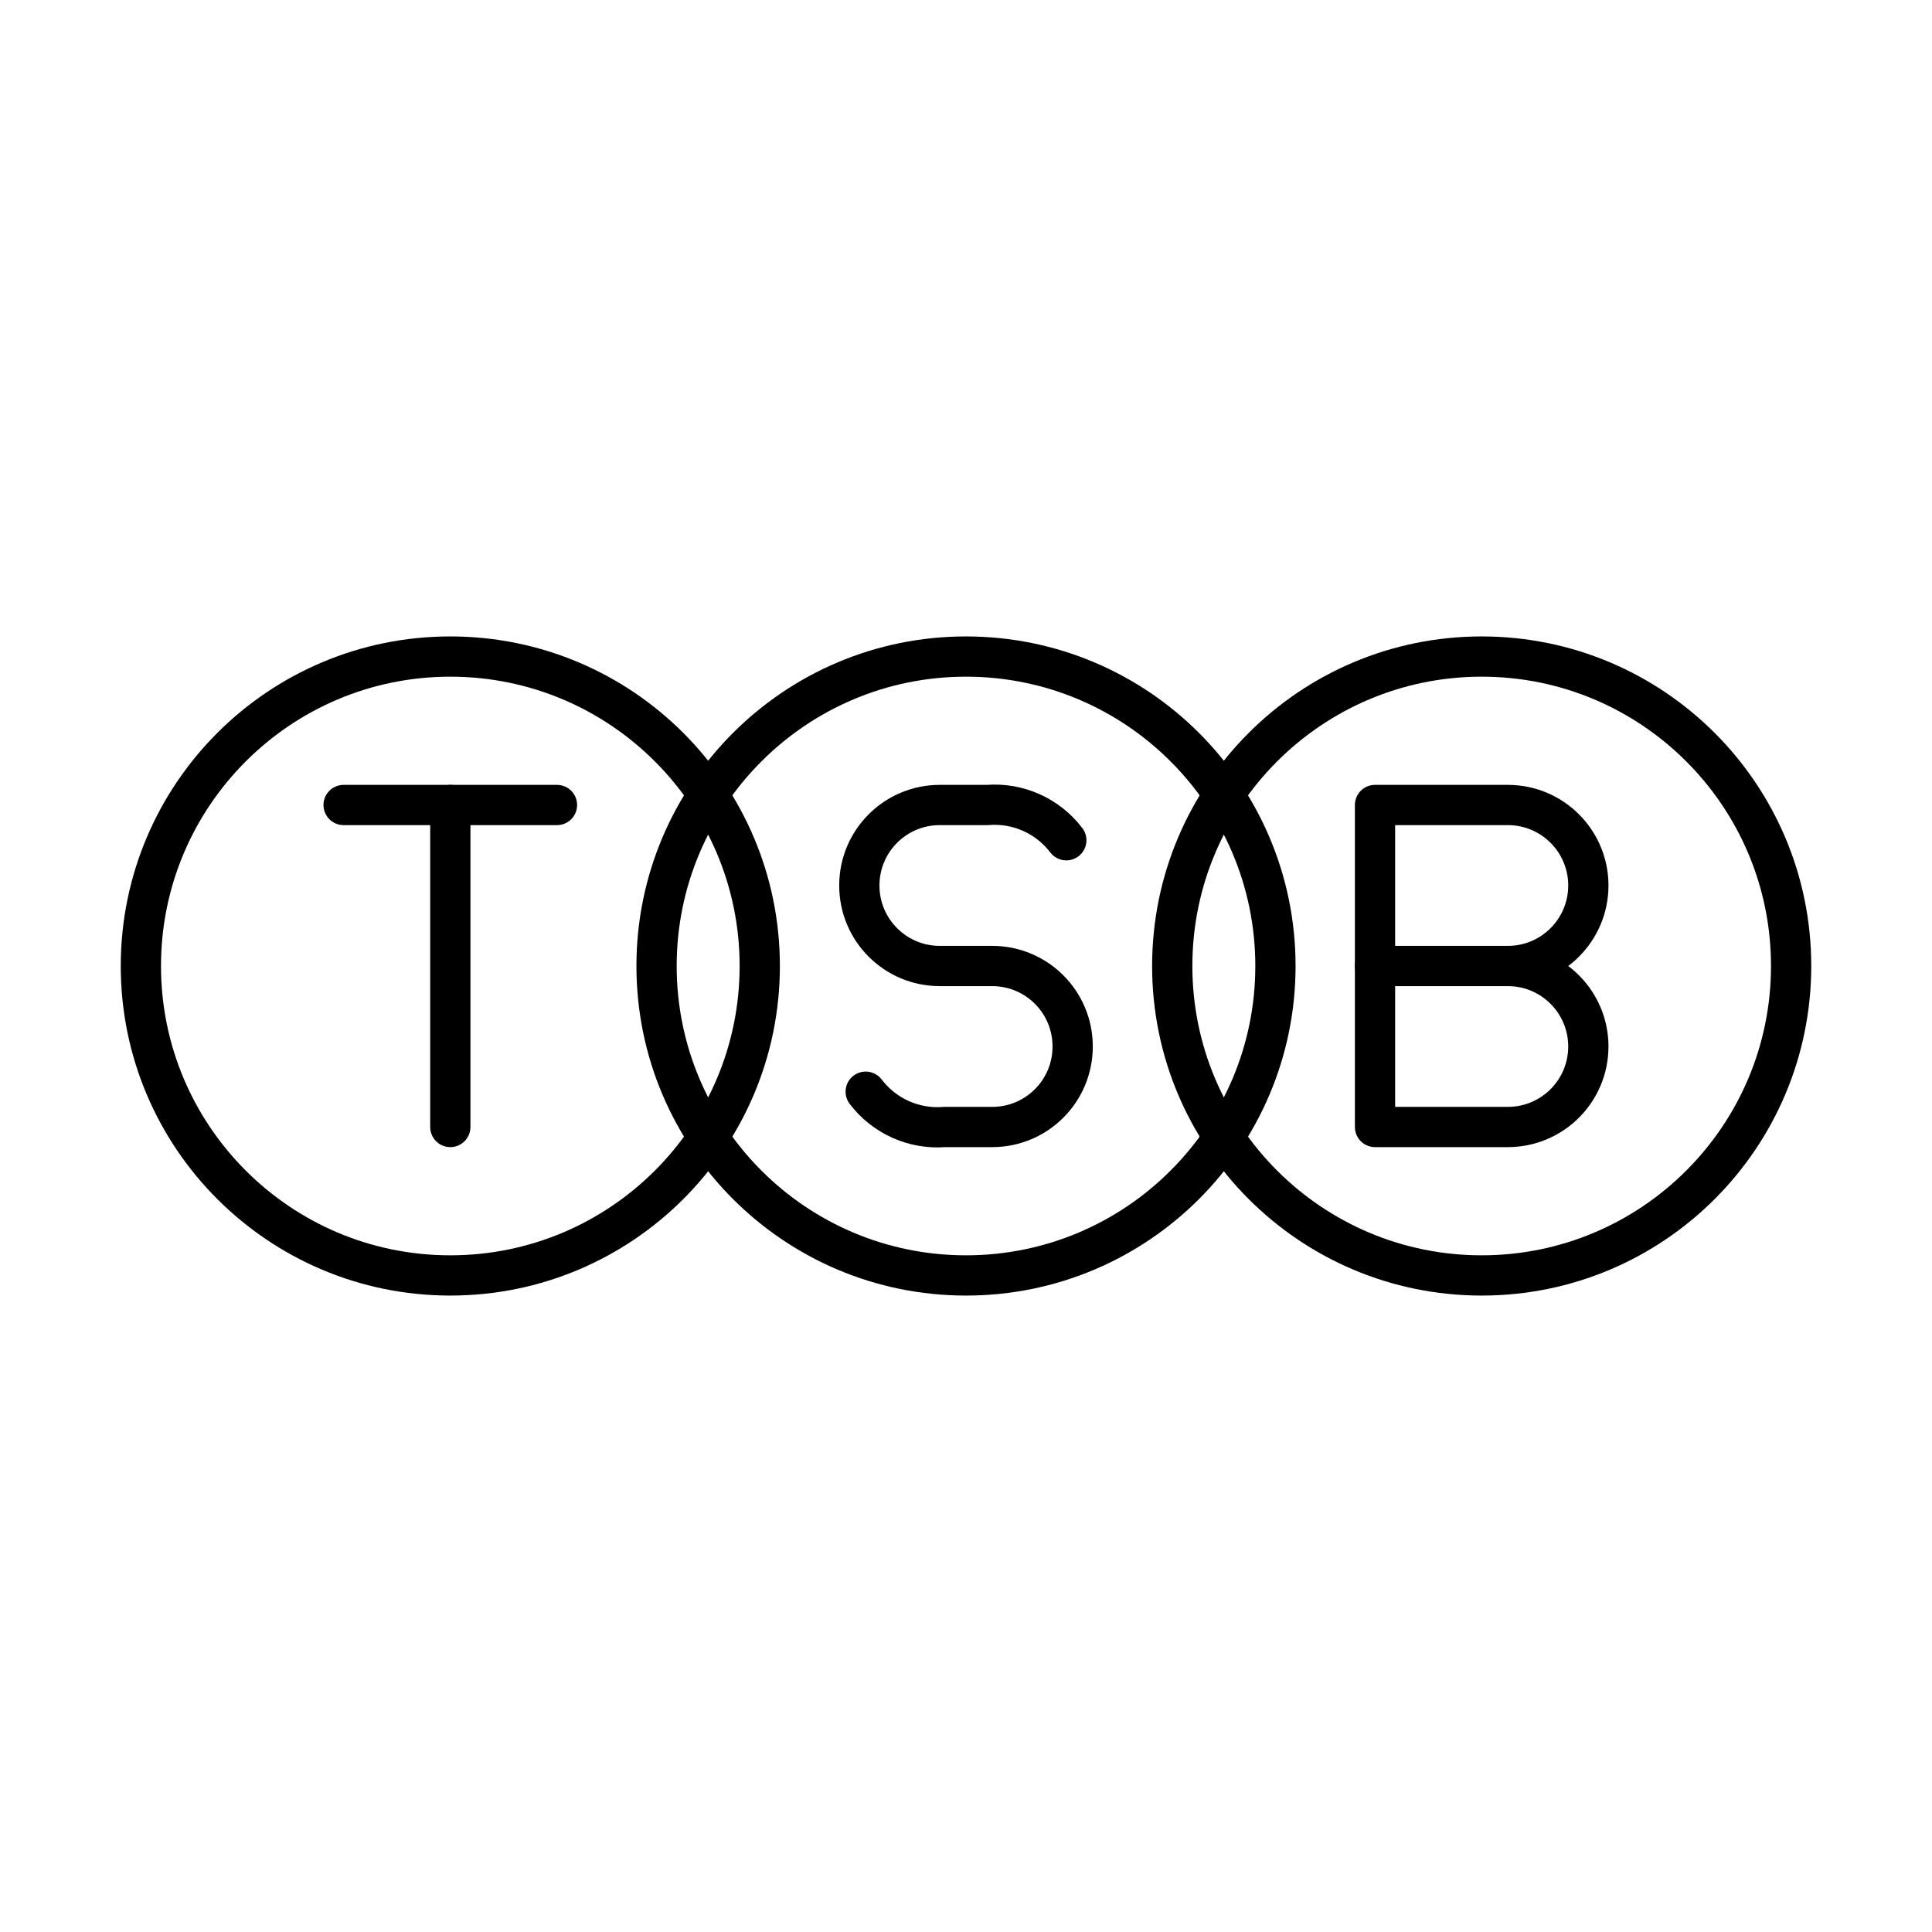
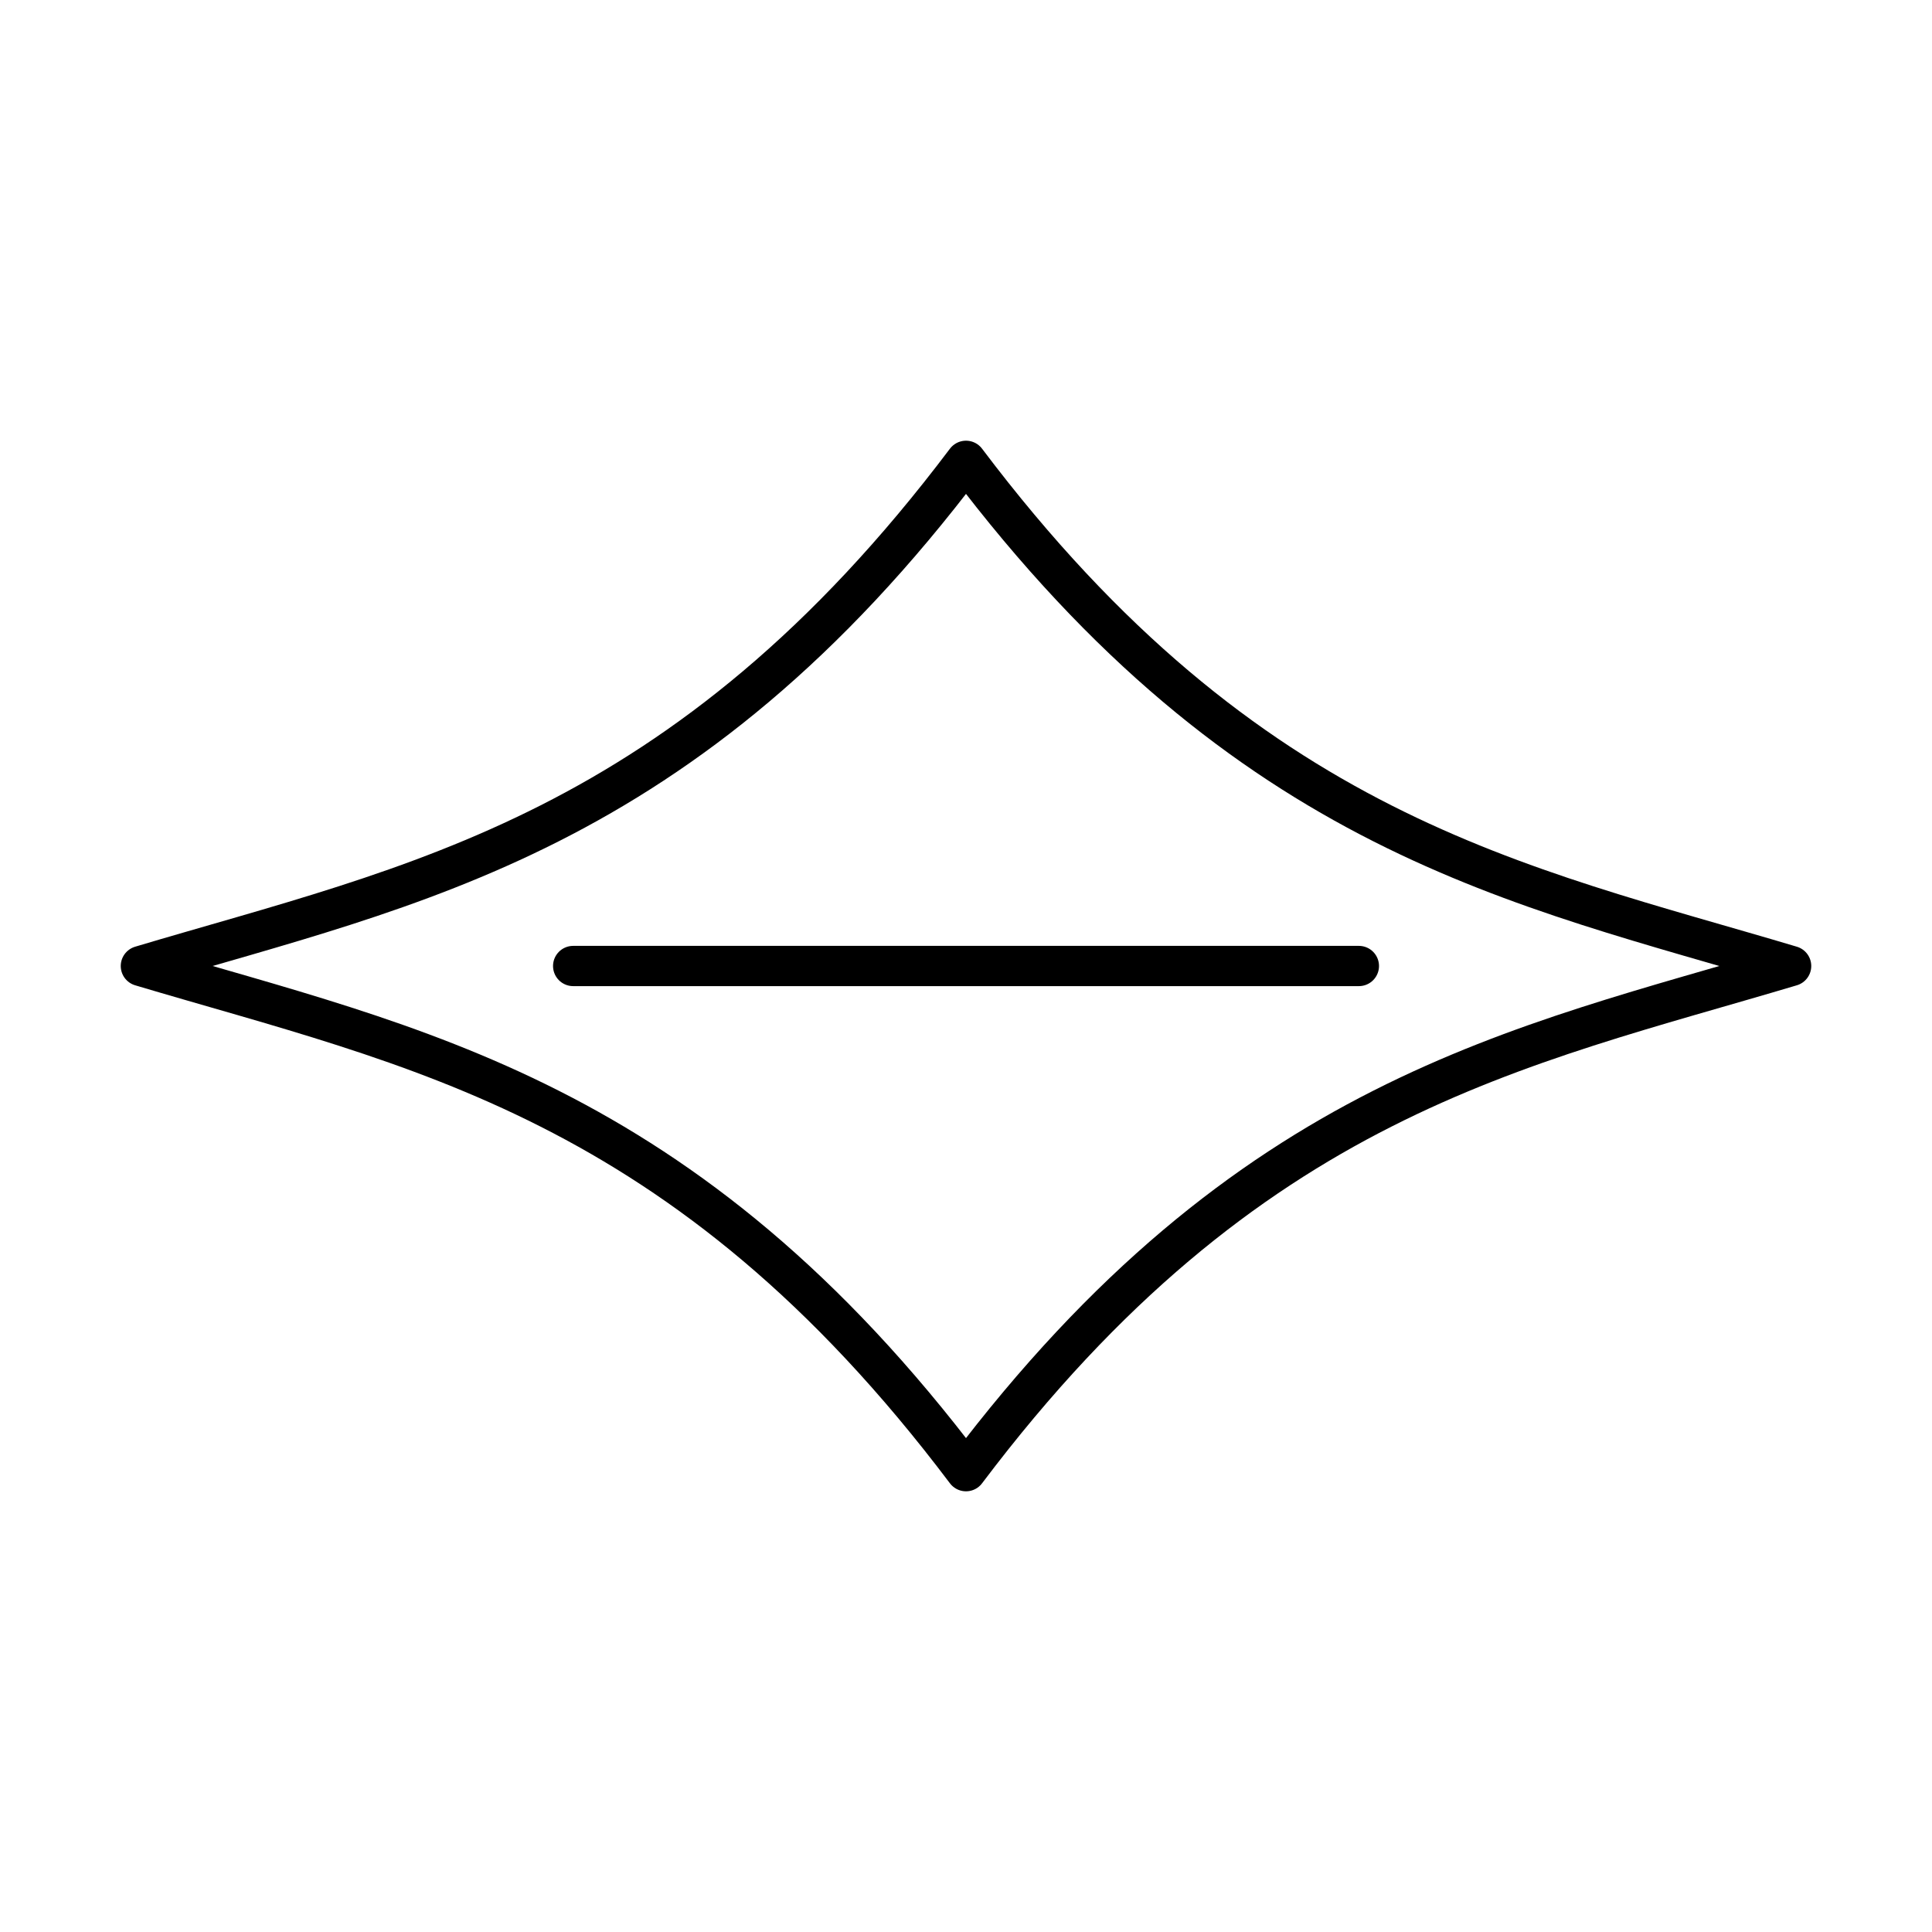
- <svg xmlns="http://www.w3.org/2000/svg" viewBox="0 0 48 48">
+ <svg xmlns="http://www.w3.org/2000/svg" id="b" viewBox="0 0 48 48">
  <defs>
-     <style>.a{fill:none;stroke:#000;stroke-linecap:round;stroke-linejoin:round;}</style>
+     <style>.d{fill:none;stroke:#000;stroke-linecap:round;stroke-linejoin:round;}</style>
  </defs>
-   <circle class="a" cx="24" cy="24" r="7.688" />
-   <circle class="a" cx="36.812" cy="24" r="7.688" />
-   <circle class="a" cx="11.188" cy="24" r="7.688" />
-   <line class="a" x1="8.537" y1="20" x2="13.838" y2="20" />
-   <line class="a" x1="11.188" y1="28" x2="11.188" y2="20" />
-   <path class="a" d="M21.508,27.123A2.238,2.238,0,0,0,23.47,28h1.184A1.998,1.998,0,0,0,26.65,26h0a1.998,1.998,0,0,0-1.996-2H23.346A1.998,1.998,0,0,1,21.35,22h0a1.998,1.998,0,0,1,1.996-2H24.53a2.238,2.238,0,0,1,1.962.876" />
-   <path class="a" d="M37.462,24a2,2,0,0,1,0,4h-3.3V20h3.3a2,2,0,0,1,0,4Z" />
-   <line class="a" x1="37.462" y1="24" x2="34.163" y2="24" />
+   <path id="c" class="d" d="m24,36.551c7.012-9.302,13.742-10.533,20.5-12.551m-20.5,12.551c-7.012-9.302-13.742-10.533-20.5-12.551m20.5-12.551c7.012,9.302,13.742,10.533,20.5,12.551m-20.5-12.551c-7.012,9.302-13.742,10.533-20.5,12.551m10.74,0h19.521" />
</svg>
